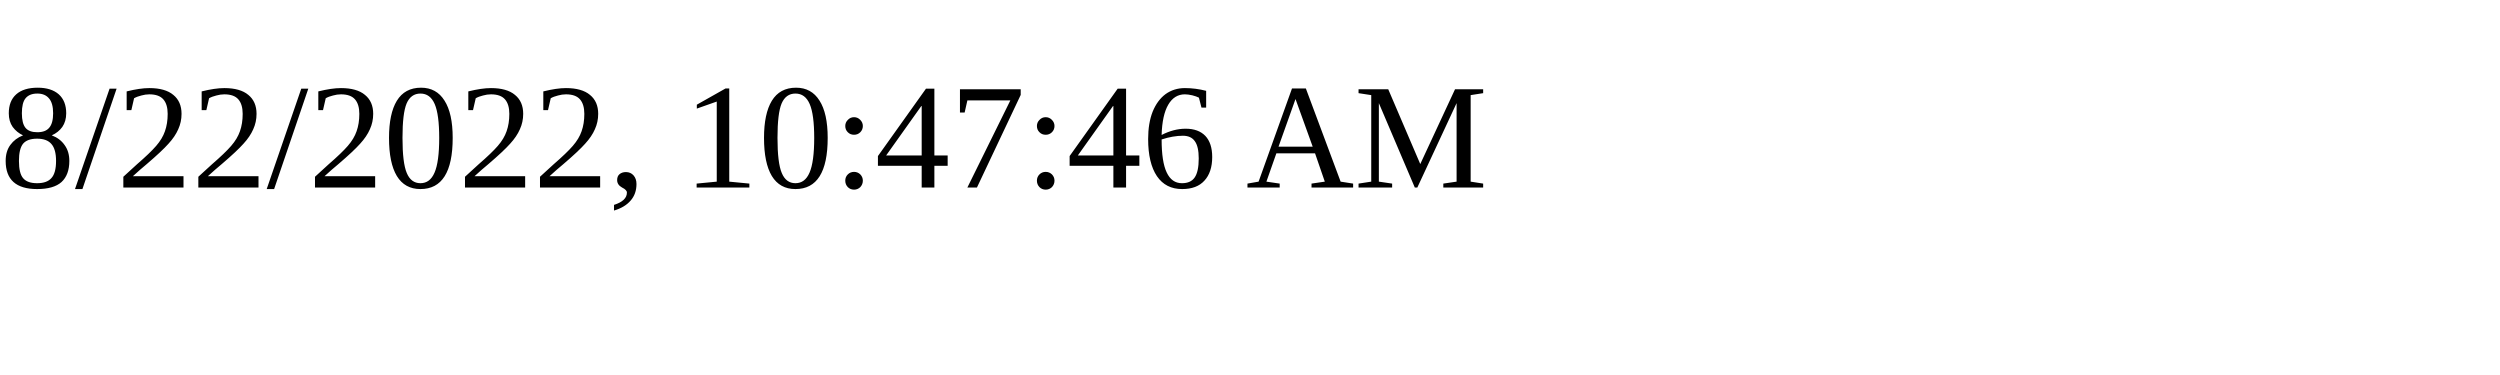
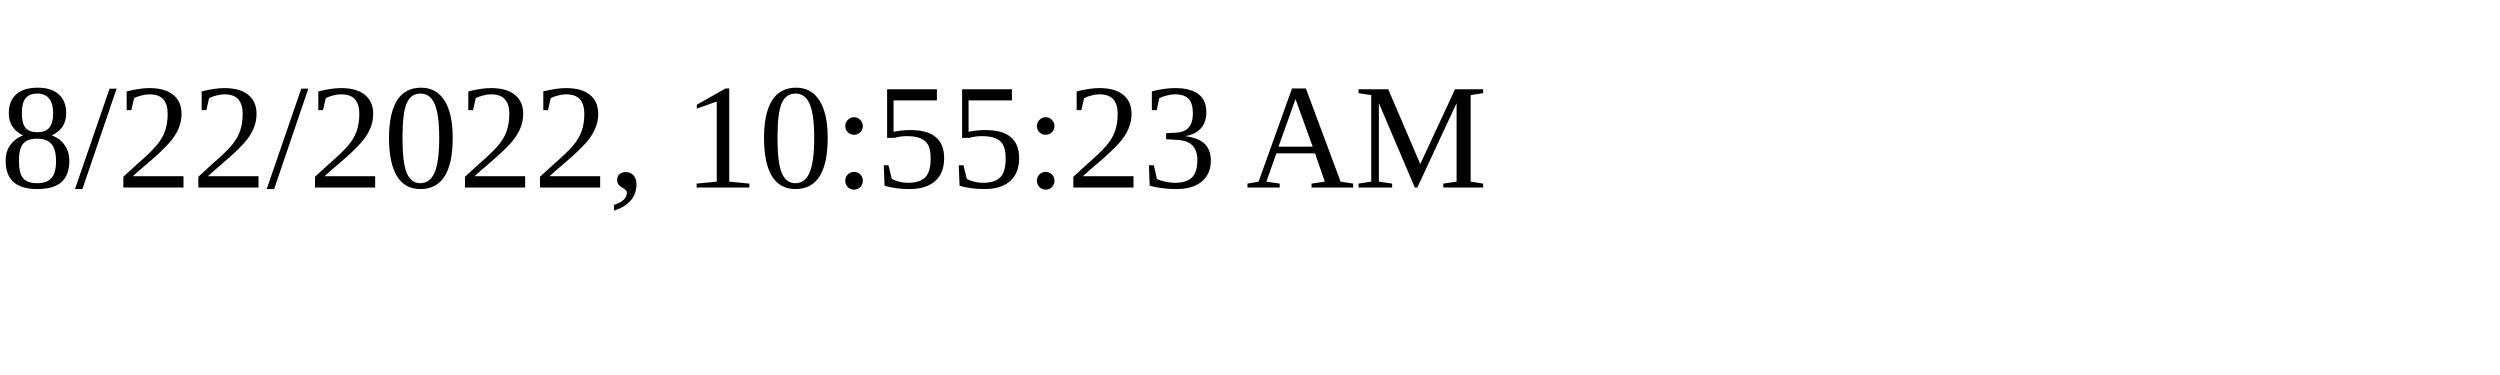
<svg xmlns="http://www.w3.org/2000/svg" height="30" width="200">
-   <text x="0" y="15">8/22/2022, 10:47:46 AM</text>
+   <text x="0" y="15">8/22/2022, 10:55:23 AM</text>
</svg>
